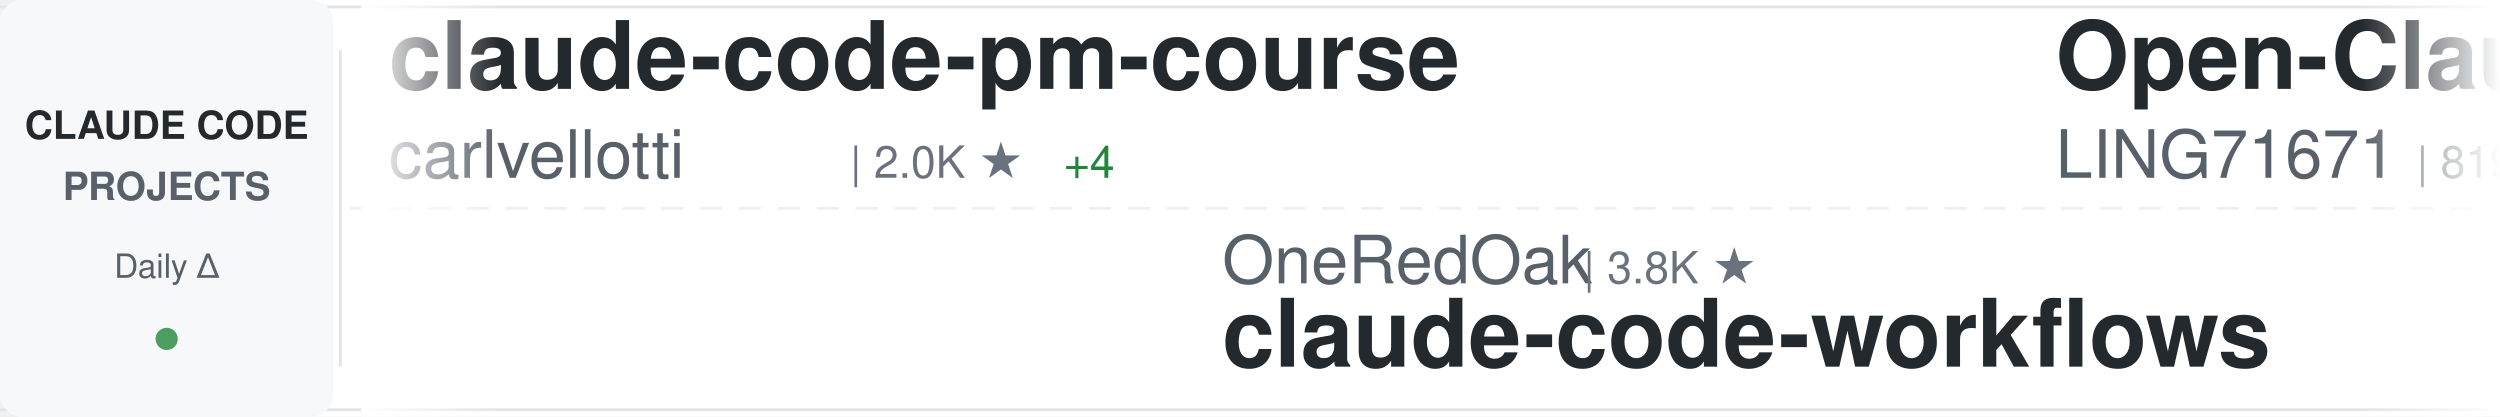
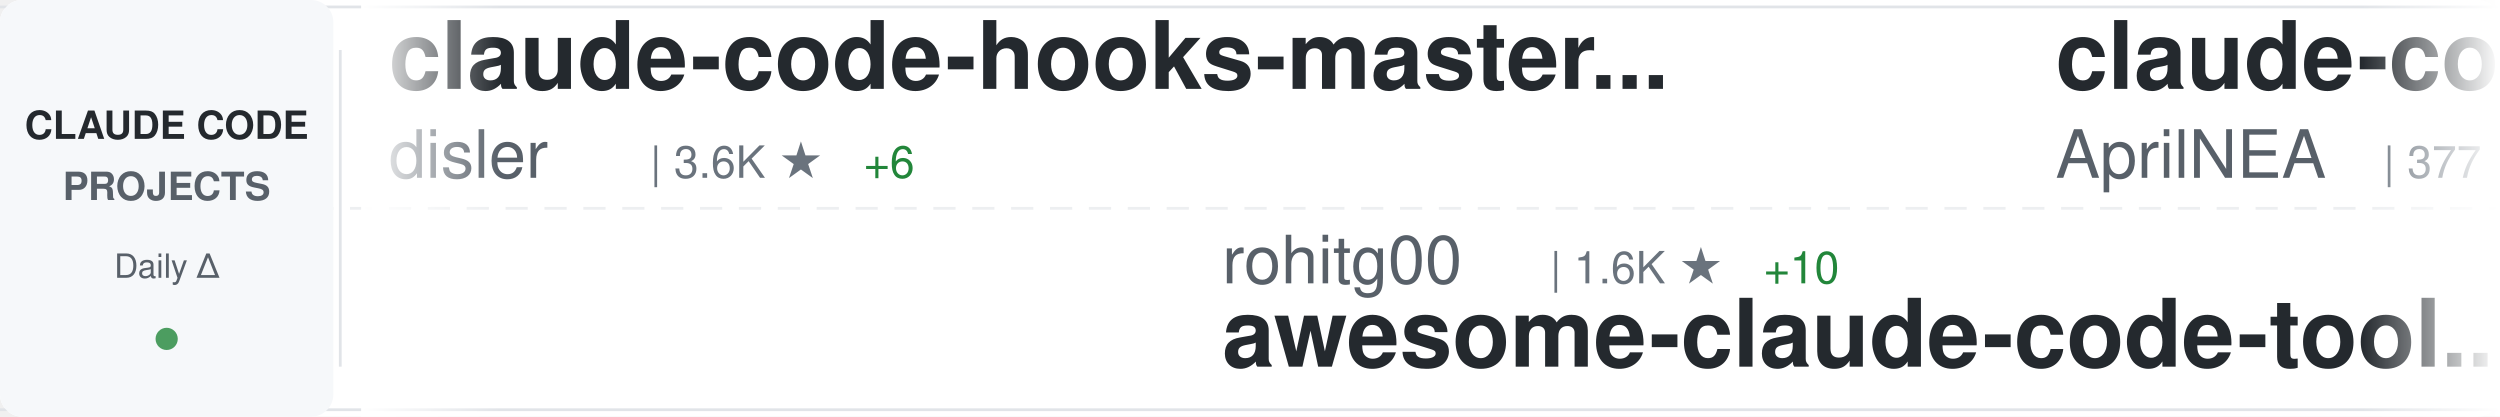
<svg xmlns="http://www.w3.org/2000/svg" width="900" height="150">
  <defs>
    <linearGradient id="awesomeLeftFade" x1="0%" y1="0%" x2="100%" y2="0%">
      <stop offset="0%" style="stop-color:#ffffff;stop-opacity:1" />
      <stop offset="100%" style="stop-color:#ffffff;stop-opacity:0" />
    </linearGradient>
    <linearGradient id="awesomeRightFade" x1="0%" y1="0%" x2="100%" y2="0%">
      <stop offset="0%" style="stop-color:#ffffff;stop-opacity:0" />
      <stop offset="100%" style="stop-color:#ffffff;stop-opacity:1" />
    </linearGradient>
  </defs>
  <rect width="900" height="150" fill="#ffffff" rx="8" />
  <rect x="0" y="2" width="900" height="1" fill="#e1e4e8" />
  <rect x="0" y="147" width="900" height="1" fill="#e1e4e8" />
  <line x1="0" y1="75" x2="900" y2="75" stroke="#e1e4e8" stroke-width="1" stroke-dasharray="8 6" opacity="0.6" />
  <rect x="0" y="0" width="120" height="150" fill="#f6f8fa" rx="8" />
  <text x="60" y="50" font-family="-apple-system, BlinkMacSystemFont, 'Segoe UI', Helvetica, Arial, sans-serif" font-size="14" font-weight="600" fill="#24292e" text-anchor="middle">CLAUDE CODE</text>
  <text x="60" y="72" font-family="-apple-system, BlinkMacSystemFont, 'Segoe UI', Helvetica, Arial, sans-serif" font-size="14" font-weight="600" fill="#586069" text-anchor="middle">PROJECTS</text>
  <text x="60" y="100" font-family="-apple-system, BlinkMacSystemFont, 'Segoe UI', Helvetica, Arial, sans-serif" font-size="12" font-weight="500" fill="#586069" text-anchor="middle">Daily Δ</text>
  <circle cx="60" cy="122" r="4" fill="#22863a" opacity="0.8" />
  <rect x="122" y="18" width="1" height="114" fill="#e1e4e8" />
  <clipPath id="awesomeTickerClip">
    <rect x="130" y="0" width="770" height="150" />
  </clipPath>
  <g clip-path="url(#awesomeTickerClip)">
    <g id="awesomeTickerItems">
      <animateTransform attributeName="transform" attributeType="XML" type="translate" from="0 0" to="-3000 0" dur="54s" repeatCount="indefinite" />
      <g transform="translate(0, 0)">
-         <text x="140" y="32" font-family="-apple-system, BlinkMacSystemFont, 'Segoe UI', Helvetica, Arial, sans-serif" font-size="34" font-weight="600" fill="#24292e">claude-code-pm-course</text>
-         <text x="140" y="64" font-family="-apple-system, BlinkMacSystemFont, 'Segoe UI', Helvetica, Arial, sans-serif" font-size="24" font-weight="400" fill="#586069">carlvellotti</text>
-         <text x="306" y="64" font-family="-apple-system, BlinkMacSystemFont, 'Segoe UI', Helvetica, Arial, sans-serif" font-size="16" font-weight="500" fill="#6a737d">| 2.0K ★</text>
-         <text x="383" y="64" font-family="-apple-system, BlinkMacSystemFont, 'Segoe UI', Helvetica, Arial, sans-serif" font-size="16" font-weight="500" fill="#22863a"> +4</text>
+         <text x="140" y="32" font-family="-apple-system, BlinkMacSystemFont, 'Segoe UI', Helvetica, Arial, sans-serif" font-size="34" font-weight="600" fill="#24292e">claude-code-hooks-master...</text>
+         <text x="140" y="64" font-family="-apple-system, BlinkMacSystemFont, 'Segoe UI', Helvetica, Arial, sans-serif" font-size="24" font-weight="400" fill="#586069">disler</text>
+         <text x="234" y="64" font-family="-apple-system, BlinkMacSystemFont, 'Segoe UI', Helvetica, Arial, sans-serif" font-size="16" font-weight="500" fill="#6a737d">| 3.6K ★</text>
+         <text x="311" y="64" font-family="-apple-system, BlinkMacSystemFont, 'Segoe UI', Helvetica, Arial, sans-serif" font-size="16" font-weight="500" fill="#22863a"> +6</text>
      </g>
      <g transform="translate(300, 0)">
-         <text x="140" y="102" font-family="-apple-system, BlinkMacSystemFont, 'Segoe UI', Helvetica, Arial, sans-serif" font-size="24" font-weight="400" fill="#586069">OneRedOak</text>
-         <text x="270" y="102" font-family="-apple-system, BlinkMacSystemFont, 'Segoe UI', Helvetica, Arial, sans-serif" font-size="16" font-weight="500" fill="#6a737d">| 3.8K ★</text>
-         <text x="140" y="132" font-family="-apple-system, BlinkMacSystemFont, 'Segoe UI', Helvetica, Arial, sans-serif" font-size="34" font-weight="600" fill="#24292e">claude-code-workflows</text>
+         <text x="140" y="102" font-family="-apple-system, BlinkMacSystemFont, 'Segoe UI', Helvetica, Arial, sans-serif" font-size="24" font-weight="400" fill="#586069">rohitg00</text>
+         <text x="258" y="102" font-family="-apple-system, BlinkMacSystemFont, 'Segoe UI', Helvetica, Arial, sans-serif" font-size="16" font-weight="500" fill="#6a737d">| 1.6K ★</text>
+         <text x="335" y="102" font-family="-apple-system, BlinkMacSystemFont, 'Segoe UI', Helvetica, Arial, sans-serif" font-size="16" font-weight="500" fill="#22863a"> +10</text>
+         <text x="140" y="132" font-family="-apple-system, BlinkMacSystemFont, 'Segoe UI', Helvetica, Arial, sans-serif" font-size="34" font-weight="600" fill="#24292e">awesome-claude-code-tool...</text>
      </g>
      <g transform="translate(600, 0)">
-         <text x="140" y="32" font-family="-apple-system, BlinkMacSystemFont, 'Segoe UI', Helvetica, Arial, sans-serif" font-size="34" font-weight="600" fill="#24292e">Open-ClaudeCode</text>
-         <text x="140" y="64" font-family="-apple-system, BlinkMacSystemFont, 'Segoe UI', Helvetica, Arial, sans-serif" font-size="24" font-weight="400" fill="#586069">LING71671</text>
-         <text x="270" y="64" font-family="-apple-system, BlinkMacSystemFont, 'Segoe UI', Helvetica, Arial, sans-serif" font-size="16" font-weight="500" fill="#6a737d">| 819 ★</text>
-         <text x="338" y="64" font-family="-apple-system, BlinkMacSystemFont, 'Segoe UI', Helvetica, Arial, sans-serif" font-size="16" font-weight="500" fill="#22863a"> +6</text>
+         <text x="140" y="32" font-family="-apple-system, BlinkMacSystemFont, 'Segoe UI', Helvetica, Arial, sans-serif" font-size="34" font-weight="600" fill="#24292e">claude-code-source</text>
+         <text x="140" y="64" font-family="-apple-system, BlinkMacSystemFont, 'Segoe UI', Helvetica, Arial, sans-serif" font-size="24" font-weight="400" fill="#586069">AprilNEA</text>
+         <text x="258" y="64" font-family="-apple-system, BlinkMacSystemFont, 'Segoe UI', Helvetica, Arial, sans-serif" font-size="16" font-weight="500" fill="#6a737d">| 377 ★</text>
      </g>
      <g transform="translate(900, 0)">
-         <text x="140" y="102" font-family="-apple-system, BlinkMacSystemFont, 'Segoe UI', Helvetica, Arial, sans-serif" font-size="24" font-weight="400" fill="#586069">nanocoai</text>
-         <text x="258" y="102" font-family="-apple-system, BlinkMacSystemFont, 'Segoe UI', Helvetica, Arial, sans-serif" font-size="16" font-weight="500" fill="#6a737d">| 28.7K ★</text>
-         <text x="344" y="102" font-family="-apple-system, BlinkMacSystemFont, 'Segoe UI', Helvetica, Arial, sans-serif" font-size="16" font-weight="500" fill="#22863a"> +29</text>
-         <text x="140" y="132" font-family="-apple-system, BlinkMacSystemFont, 'Segoe UI', Helvetica, Arial, sans-serif" font-size="34" font-weight="600" fill="#24292e">nanoclaw</text>
+         <text x="140" y="102" font-family="-apple-system, BlinkMacSystemFont, 'Segoe UI', Helvetica, Arial, sans-serif" font-size="24" font-weight="400" fill="#586069">luongnv89</text>
+         <text x="270" y="102" font-family="-apple-system, BlinkMacSystemFont, 'Segoe UI', Helvetica, Arial, sans-serif" font-size="16" font-weight="500" fill="#6a737d">| 32.1K ★</text>
+         <text x="356" y="102" font-family="-apple-system, BlinkMacSystemFont, 'Segoe UI', Helvetica, Arial, sans-serif" font-size="16" font-weight="500" fill="#22863a"> +157</text>
+         <text x="140" y="132" font-family="-apple-system, BlinkMacSystemFont, 'Segoe UI', Helvetica, Arial, sans-serif" font-size="34" font-weight="600" fill="#24292e">claude-howto</text>
      </g>
      <g transform="translate(1200, 0)">
+         <text x="140" y="32" font-family="-apple-system, BlinkMacSystemFont, 'Segoe UI', Helvetica, Arial, sans-serif" font-size="34" font-weight="600" fill="#24292e">claude-code-from-source</text>
+         <text x="140" y="64" font-family="-apple-system, BlinkMacSystemFont, 'Segoe UI', Helvetica, Arial, sans-serif" font-size="24" font-weight="400" fill="#586069">alejandrobalderas</text>
+         <text x="366" y="64" font-family="-apple-system, BlinkMacSystemFont, 'Segoe UI', Helvetica, Arial, sans-serif" font-size="16" font-weight="500" fill="#6a737d">| 1.9K ★</text>
+         <text x="443" y="64" font-family="-apple-system, BlinkMacSystemFont, 'Segoe UI', Helvetica, Arial, sans-serif" font-size="16" font-weight="500" fill="#22863a"> +2</text>
+       </g>
+       <g transform="translate(1500, 0)">
+         <text x="140" y="102" font-family="-apple-system, BlinkMacSystemFont, 'Segoe UI', Helvetica, Arial, sans-serif" font-size="24" font-weight="400" fill="#586069">repowise-dev</text>
+         <text x="306" y="102" font-family="-apple-system, BlinkMacSystemFont, 'Segoe UI', Helvetica, Arial, sans-serif" font-size="16" font-weight="500" fill="#6a737d">| 997 ★</text>
+         <text x="374" y="102" font-family="-apple-system, BlinkMacSystemFont, 'Segoe UI', Helvetica, Arial, sans-serif" font-size="16" font-weight="500" fill="#22863a"> +1</text>
+         <text x="140" y="132" font-family="-apple-system, BlinkMacSystemFont, 'Segoe UI', Helvetica, Arial, sans-serif" font-size="34" font-weight="600" fill="#24292e">claude-code-prompts</text>
+       </g>
+       <g transform="translate(1800, 0)">
        <text x="140" y="32" font-family="-apple-system, BlinkMacSystemFont, 'Segoe UI', Helvetica, Arial, sans-serif" font-size="34" font-weight="600" fill="#24292e">claude-coder</text>
        <text x="140" y="64" font-family="-apple-system, BlinkMacSystemFont, 'Segoe UI', Helvetica, Arial, sans-serif" font-size="24" font-weight="400" fill="#586069">kodu-ai</text>
        <text x="246" y="64" font-family="-apple-system, BlinkMacSystemFont, 'Segoe UI', Helvetica, Arial, sans-serif" font-size="16" font-weight="500" fill="#6a737d">| 5.3K ★</text>
      </g>
-       <g transform="translate(1500, 0)">
+       <g transform="translate(2100, 0)">
        <text x="140" y="102" font-family="-apple-system, BlinkMacSystemFont, 'Segoe UI', Helvetica, Arial, sans-serif" font-size="24" font-weight="400" fill="#586069">777genius</text>
        <text x="270" y="102" font-family="-apple-system, BlinkMacSystemFont, 'Segoe UI', Helvetica, Arial, sans-serif" font-size="16" font-weight="500" fill="#6a737d">| 908 ★</text>
        <text x="338" y="102" font-family="-apple-system, BlinkMacSystemFont, 'Segoe UI', Helvetica, Arial, sans-serif" font-size="16" font-weight="500" fill="#22863a"> +1</text>
        <text x="140" y="132" font-family="-apple-system, BlinkMacSystemFont, 'Segoe UI', Helvetica, Arial, sans-serif" font-size="34" font-weight="600" fill="#24292e">claude-code-source-code</text>
      </g>
-       <g transform="translate(1800, 0)">
-         <text x="140" y="32" font-family="-apple-system, BlinkMacSystemFont, 'Segoe UI', Helvetica, Arial, sans-serif" font-size="34" font-weight="600" fill="#24292e">claude-code-my-workflow</text>
-         <text x="140" y="64" font-family="-apple-system, BlinkMacSystemFont, 'Segoe UI', Helvetica, Arial, sans-serif" font-size="24" font-weight="400" fill="#586069">pedrohcgs</text>
-         <text x="270" y="64" font-family="-apple-system, BlinkMacSystemFont, 'Segoe UI', Helvetica, Arial, sans-serif" font-size="16" font-weight="500" fill="#6a737d">| 1.1K ★</text>
-         <text x="347" y="64" font-family="-apple-system, BlinkMacSystemFont, 'Segoe UI', Helvetica, Arial, sans-serif" font-size="16" font-weight="500" fill="#22863a"> +6</text>
-       </g>
-       <g transform="translate(2100, 0)">
-         <text x="140" y="102" font-family="-apple-system, BlinkMacSystemFont, 'Segoe UI', Helvetica, Arial, sans-serif" font-size="24" font-weight="400" fill="#586069">diet103</text>
-         <text x="246" y="102" font-family="-apple-system, BlinkMacSystemFont, 'Segoe UI', Helvetica, Arial, sans-serif" font-size="16" font-weight="500" fill="#6a737d">| 9.6K ★</text>
-         <text x="323" y="102" font-family="-apple-system, BlinkMacSystemFont, 'Segoe UI', Helvetica, Arial, sans-serif" font-size="16" font-weight="500" fill="#22863a"> +2</text>
-         <text x="140" y="132" font-family="-apple-system, BlinkMacSystemFont, 'Segoe UI', Helvetica, Arial, sans-serif" font-size="34" font-weight="600" fill="#24292e">claude-code-infrastructu...</text>
-       </g>
      <g transform="translate(2400, 0)">
-         <text x="140" y="32" font-family="-apple-system, BlinkMacSystemFont, 'Segoe UI', Helvetica, Arial, sans-serif" font-size="34" font-weight="600" fill="#24292e">claude-code-guide</text>
-         <text x="140" y="64" font-family="-apple-system, BlinkMacSystemFont, 'Segoe UI', Helvetica, Arial, sans-serif" font-size="24" font-weight="400" fill="#586069">Cranot</text>
-         <text x="234" y="64" font-family="-apple-system, BlinkMacSystemFont, 'Segoe UI', Helvetica, Arial, sans-serif" font-size="16" font-weight="500" fill="#6a737d">| 2.7K ★</text>
-         <text x="311" y="64" font-family="-apple-system, BlinkMacSystemFont, 'Segoe UI', Helvetica, Arial, sans-serif" font-size="16" font-weight="500" fill="#22863a"> +5</text>
+         <text x="140" y="32" font-family="-apple-system, BlinkMacSystemFont, 'Segoe UI', Helvetica, Arial, sans-serif" font-size="34" font-weight="600" fill="#24292e">Claude-code</text>
+         <text x="140" y="64" font-family="-apple-system, BlinkMacSystemFont, 'Segoe UI', Helvetica, Arial, sans-serif" font-size="24" font-weight="400" fill="#586069">zstmfhy</text>
+         <text x="246" y="64" font-family="-apple-system, BlinkMacSystemFont, 'Segoe UI', Helvetica, Arial, sans-serif" font-size="16" font-weight="500" fill="#6a737d">| 190 ★</text>
      </g>
      <g transform="translate(2700, 0)">
-         <text x="140" y="102" font-family="-apple-system, BlinkMacSystemFont, 'Segoe UI', Helvetica, Arial, sans-serif" font-size="24" font-weight="400" fill="#586069">Yuyz0112</text>
-         <text x="258" y="102" font-family="-apple-system, BlinkMacSystemFont, 'Segoe UI', Helvetica, Arial, sans-serif" font-size="16" font-weight="500" fill="#6a737d">| 2.4K ★</text>
-         <text x="140" y="132" font-family="-apple-system, BlinkMacSystemFont, 'Segoe UI', Helvetica, Arial, sans-serif" font-size="34" font-weight="600" fill="#24292e">claude-code-reverse</text>
+         <text x="140" y="102" font-family="-apple-system, BlinkMacSystemFont, 'Segoe UI', Helvetica, Arial, sans-serif" font-size="24" font-weight="400" fill="#586069">pedrohcgs</text>
+         <text x="270" y="102" font-family="-apple-system, BlinkMacSystemFont, 'Segoe UI', Helvetica, Arial, sans-serif" font-size="16" font-weight="500" fill="#6a737d">| 1.1K ★</text>
+         <text x="347" y="102" font-family="-apple-system, BlinkMacSystemFont, 'Segoe UI', Helvetica, Arial, sans-serif" font-size="16" font-weight="500" fill="#22863a"> +6</text>
+         <text x="140" y="132" font-family="-apple-system, BlinkMacSystemFont, 'Segoe UI', Helvetica, Arial, sans-serif" font-size="34" font-weight="600" fill="#24292e">claude-code-my-workflow</text>
      </g>
      <g transform="translate(3000, 0)">
-         <text x="140" y="32" font-family="-apple-system, BlinkMacSystemFont, 'Segoe UI', Helvetica, Arial, sans-serif" font-size="34" font-weight="600" fill="#24292e">claude-code-pm-course</text>
-         <text x="140" y="64" font-family="-apple-system, BlinkMacSystemFont, 'Segoe UI', Helvetica, Arial, sans-serif" font-size="24" font-weight="400" fill="#586069">carlvellotti</text>
-         <text x="306" y="64" font-family="-apple-system, BlinkMacSystemFont, 'Segoe UI', Helvetica, Arial, sans-serif" font-size="16" font-weight="500" fill="#6a737d">| 2.0K ★</text>
-         <text x="383" y="64" font-family="-apple-system, BlinkMacSystemFont, 'Segoe UI', Helvetica, Arial, sans-serif" font-size="16" font-weight="500" fill="#22863a"> +4</text>
+         <text x="140" y="32" font-family="-apple-system, BlinkMacSystemFont, 'Segoe UI', Helvetica, Arial, sans-serif" font-size="34" font-weight="600" fill="#24292e">claude-code-hooks-master...</text>
+         <text x="140" y="64" font-family="-apple-system, BlinkMacSystemFont, 'Segoe UI', Helvetica, Arial, sans-serif" font-size="24" font-weight="400" fill="#586069">disler</text>
+         <text x="234" y="64" font-family="-apple-system, BlinkMacSystemFont, 'Segoe UI', Helvetica, Arial, sans-serif" font-size="16" font-weight="500" fill="#6a737d">| 3.6K ★</text>
+         <text x="311" y="64" font-family="-apple-system, BlinkMacSystemFont, 'Segoe UI', Helvetica, Arial, sans-serif" font-size="16" font-weight="500" fill="#22863a"> +6</text>
      </g>
      <g transform="translate(3300, 0)">
-         <text x="140" y="102" font-family="-apple-system, BlinkMacSystemFont, 'Segoe UI', Helvetica, Arial, sans-serif" font-size="24" font-weight="400" fill="#586069">OneRedOak</text>
-         <text x="270" y="102" font-family="-apple-system, BlinkMacSystemFont, 'Segoe UI', Helvetica, Arial, sans-serif" font-size="16" font-weight="500" fill="#6a737d">| 3.8K ★</text>
-         <text x="140" y="132" font-family="-apple-system, BlinkMacSystemFont, 'Segoe UI', Helvetica, Arial, sans-serif" font-size="34" font-weight="600" fill="#24292e">claude-code-workflows</text>
+         <text x="140" y="102" font-family="-apple-system, BlinkMacSystemFont, 'Segoe UI', Helvetica, Arial, sans-serif" font-size="24" font-weight="400" fill="#586069">rohitg00</text>
+         <text x="258" y="102" font-family="-apple-system, BlinkMacSystemFont, 'Segoe UI', Helvetica, Arial, sans-serif" font-size="16" font-weight="500" fill="#6a737d">| 1.6K ★</text>
+         <text x="335" y="102" font-family="-apple-system, BlinkMacSystemFont, 'Segoe UI', Helvetica, Arial, sans-serif" font-size="16" font-weight="500" fill="#22863a"> +10</text>
+         <text x="140" y="132" font-family="-apple-system, BlinkMacSystemFont, 'Segoe UI', Helvetica, Arial, sans-serif" font-size="34" font-weight="600" fill="#24292e">awesome-claude-code-tool...</text>
      </g>
      <g transform="translate(3600, 0)">
-         <text x="140" y="32" font-family="-apple-system, BlinkMacSystemFont, 'Segoe UI', Helvetica, Arial, sans-serif" font-size="34" font-weight="600" fill="#24292e">Open-ClaudeCode</text>
-         <text x="140" y="64" font-family="-apple-system, BlinkMacSystemFont, 'Segoe UI', Helvetica, Arial, sans-serif" font-size="24" font-weight="400" fill="#586069">LING71671</text>
-         <text x="270" y="64" font-family="-apple-system, BlinkMacSystemFont, 'Segoe UI', Helvetica, Arial, sans-serif" font-size="16" font-weight="500" fill="#6a737d">| 819 ★</text>
-         <text x="338" y="64" font-family="-apple-system, BlinkMacSystemFont, 'Segoe UI', Helvetica, Arial, sans-serif" font-size="16" font-weight="500" fill="#22863a"> +6</text>
+         <text x="140" y="32" font-family="-apple-system, BlinkMacSystemFont, 'Segoe UI', Helvetica, Arial, sans-serif" font-size="34" font-weight="600" fill="#24292e">claude-code-source</text>
+         <text x="140" y="64" font-family="-apple-system, BlinkMacSystemFont, 'Segoe UI', Helvetica, Arial, sans-serif" font-size="24" font-weight="400" fill="#586069">AprilNEA</text>
+         <text x="258" y="64" font-family="-apple-system, BlinkMacSystemFont, 'Segoe UI', Helvetica, Arial, sans-serif" font-size="16" font-weight="500" fill="#6a737d">| 377 ★</text>
      </g>
      <g transform="translate(3900, 0)">
-         <text x="140" y="102" font-family="-apple-system, BlinkMacSystemFont, 'Segoe UI', Helvetica, Arial, sans-serif" font-size="24" font-weight="400" fill="#586069">nanocoai</text>
-         <text x="258" y="102" font-family="-apple-system, BlinkMacSystemFont, 'Segoe UI', Helvetica, Arial, sans-serif" font-size="16" font-weight="500" fill="#6a737d">| 28.7K ★</text>
-         <text x="344" y="102" font-family="-apple-system, BlinkMacSystemFont, 'Segoe UI', Helvetica, Arial, sans-serif" font-size="16" font-weight="500" fill="#22863a"> +29</text>
-         <text x="140" y="132" font-family="-apple-system, BlinkMacSystemFont, 'Segoe UI', Helvetica, Arial, sans-serif" font-size="34" font-weight="600" fill="#24292e">nanoclaw</text>
+         <text x="140" y="102" font-family="-apple-system, BlinkMacSystemFont, 'Segoe UI', Helvetica, Arial, sans-serif" font-size="24" font-weight="400" fill="#586069">luongnv89</text>
+         <text x="270" y="102" font-family="-apple-system, BlinkMacSystemFont, 'Segoe UI', Helvetica, Arial, sans-serif" font-size="16" font-weight="500" fill="#6a737d">| 32.1K ★</text>
+         <text x="356" y="102" font-family="-apple-system, BlinkMacSystemFont, 'Segoe UI', Helvetica, Arial, sans-serif" font-size="16" font-weight="500" fill="#22863a"> +157</text>
+         <text x="140" y="132" font-family="-apple-system, BlinkMacSystemFont, 'Segoe UI', Helvetica, Arial, sans-serif" font-size="34" font-weight="600" fill="#24292e">claude-howto</text>
      </g>
    </g>
  </g>
  <rect x="130" y="0" width="50" height="150" fill="url(#awesomeLeftFade)" />
  <rect x="850" y="0" width="50" height="150" fill="url(#awesomeRightFade)" />
</svg>
